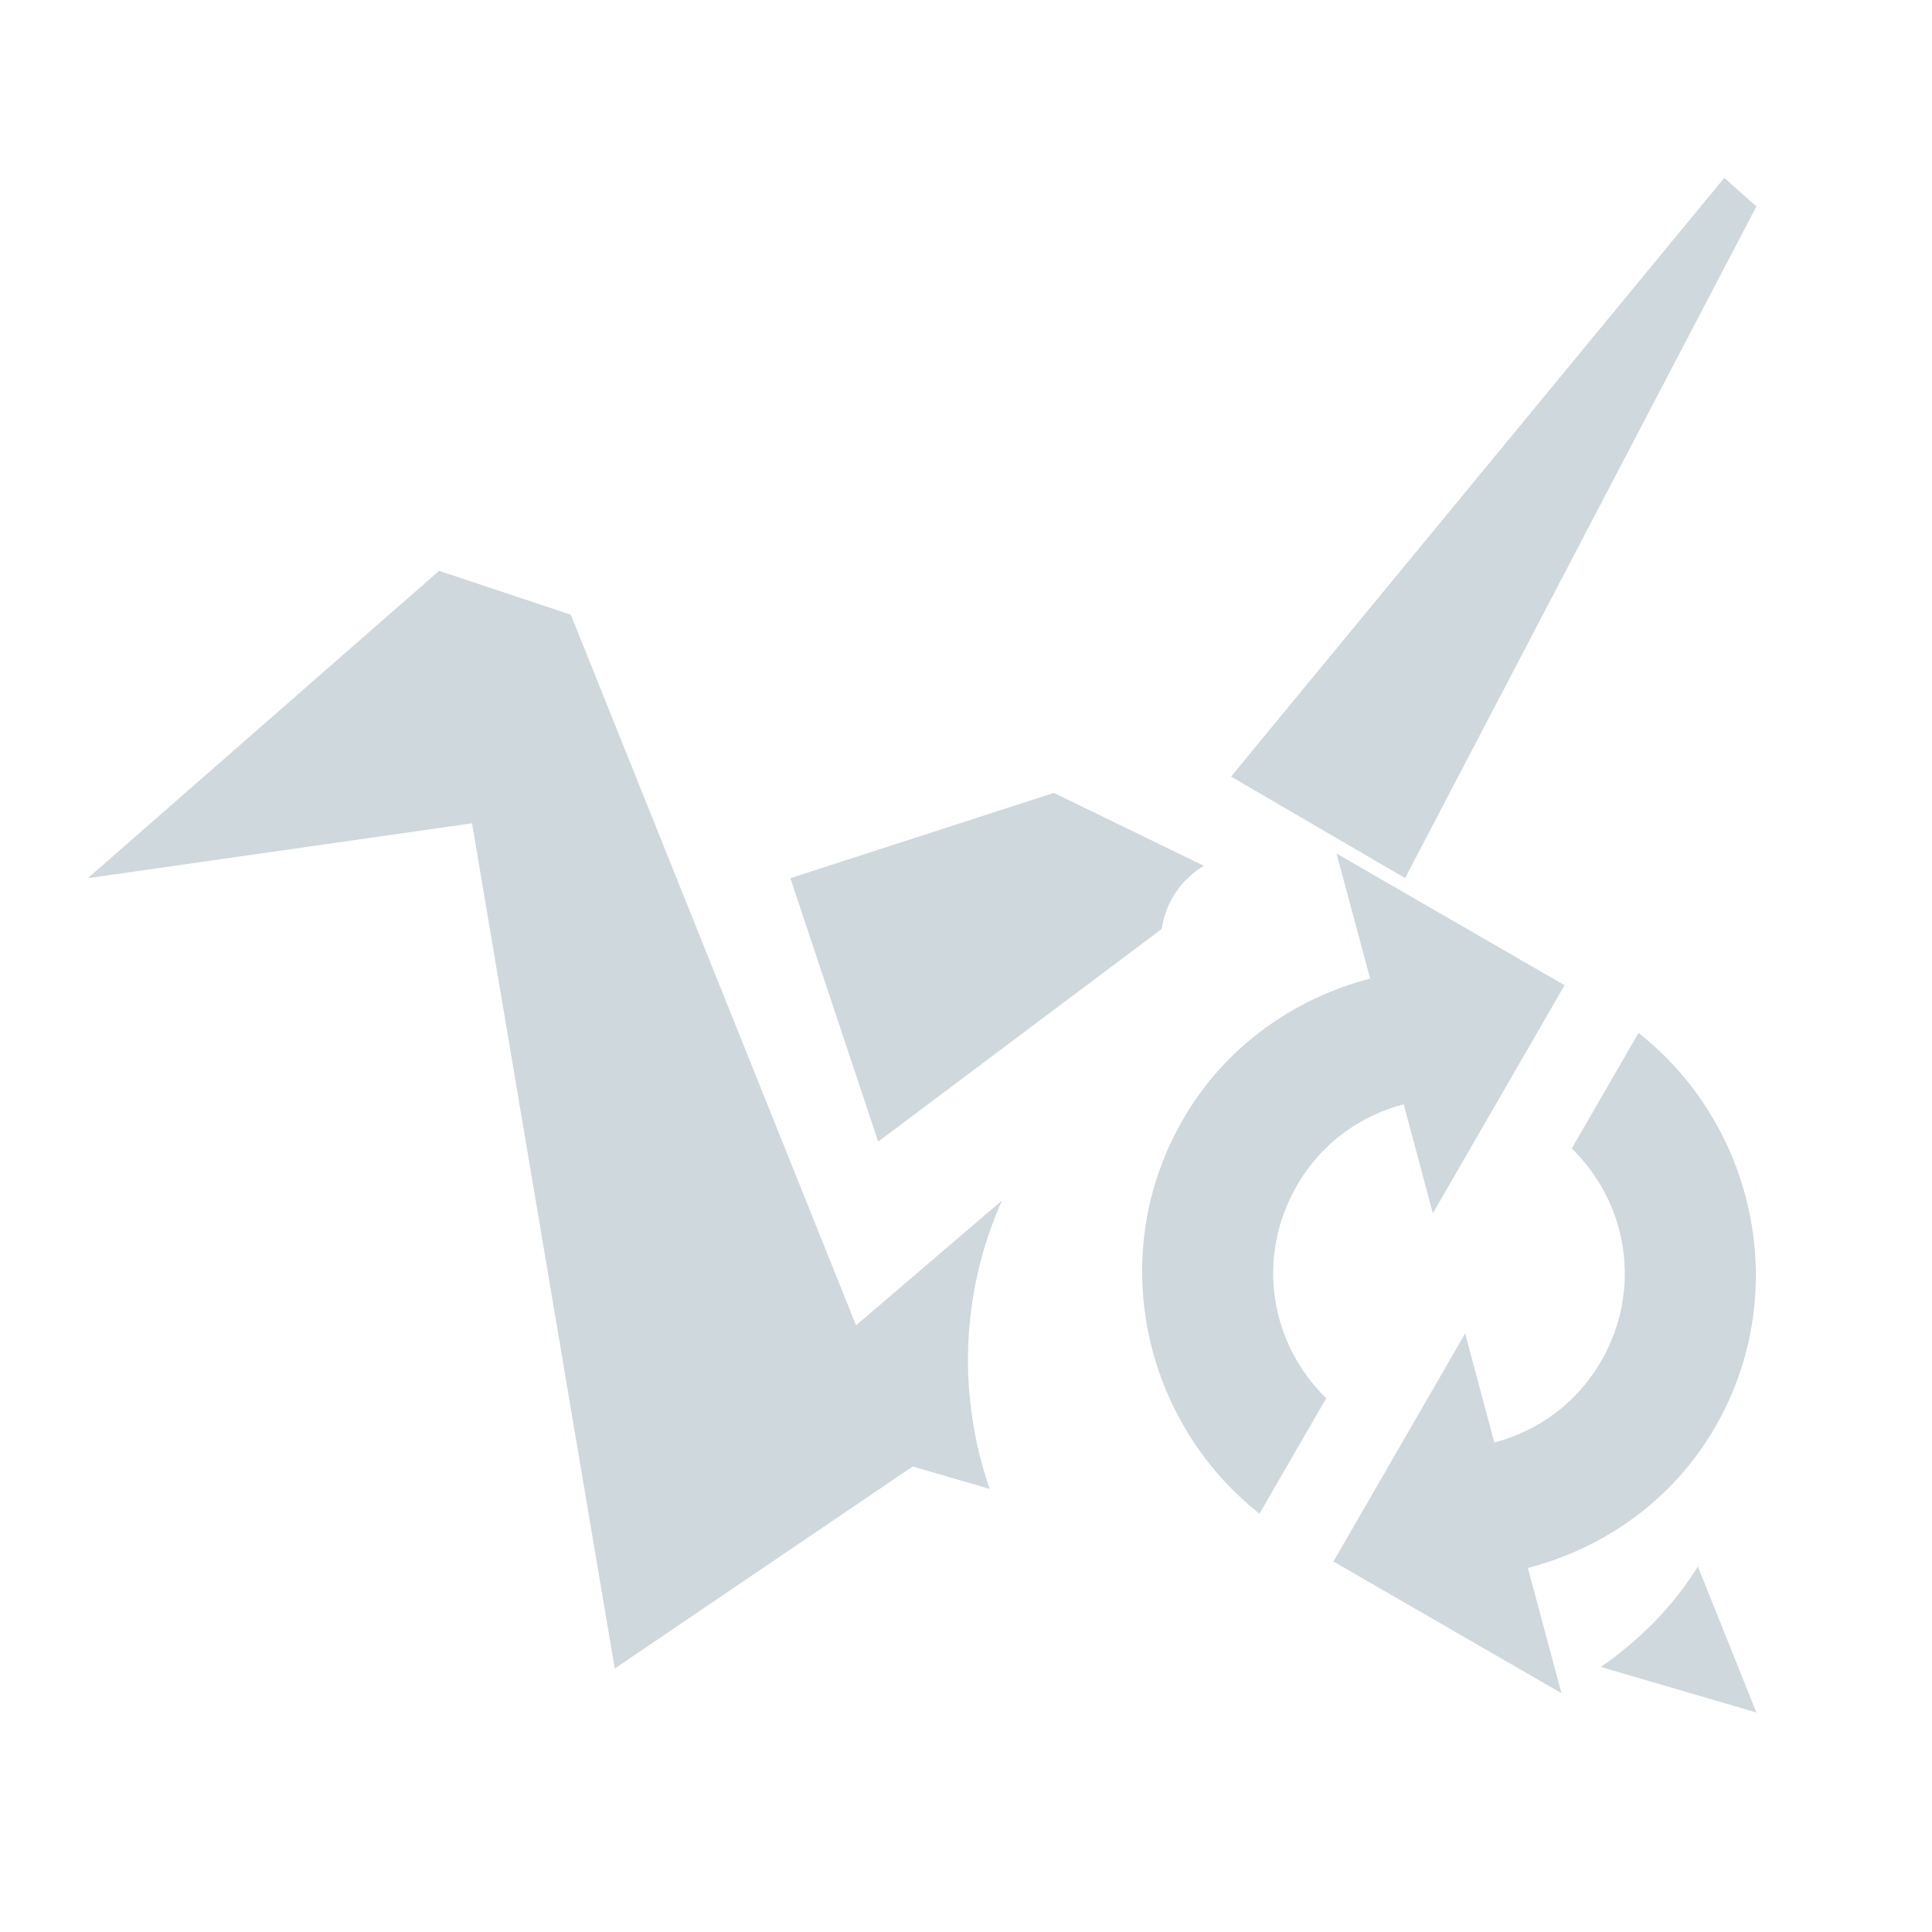
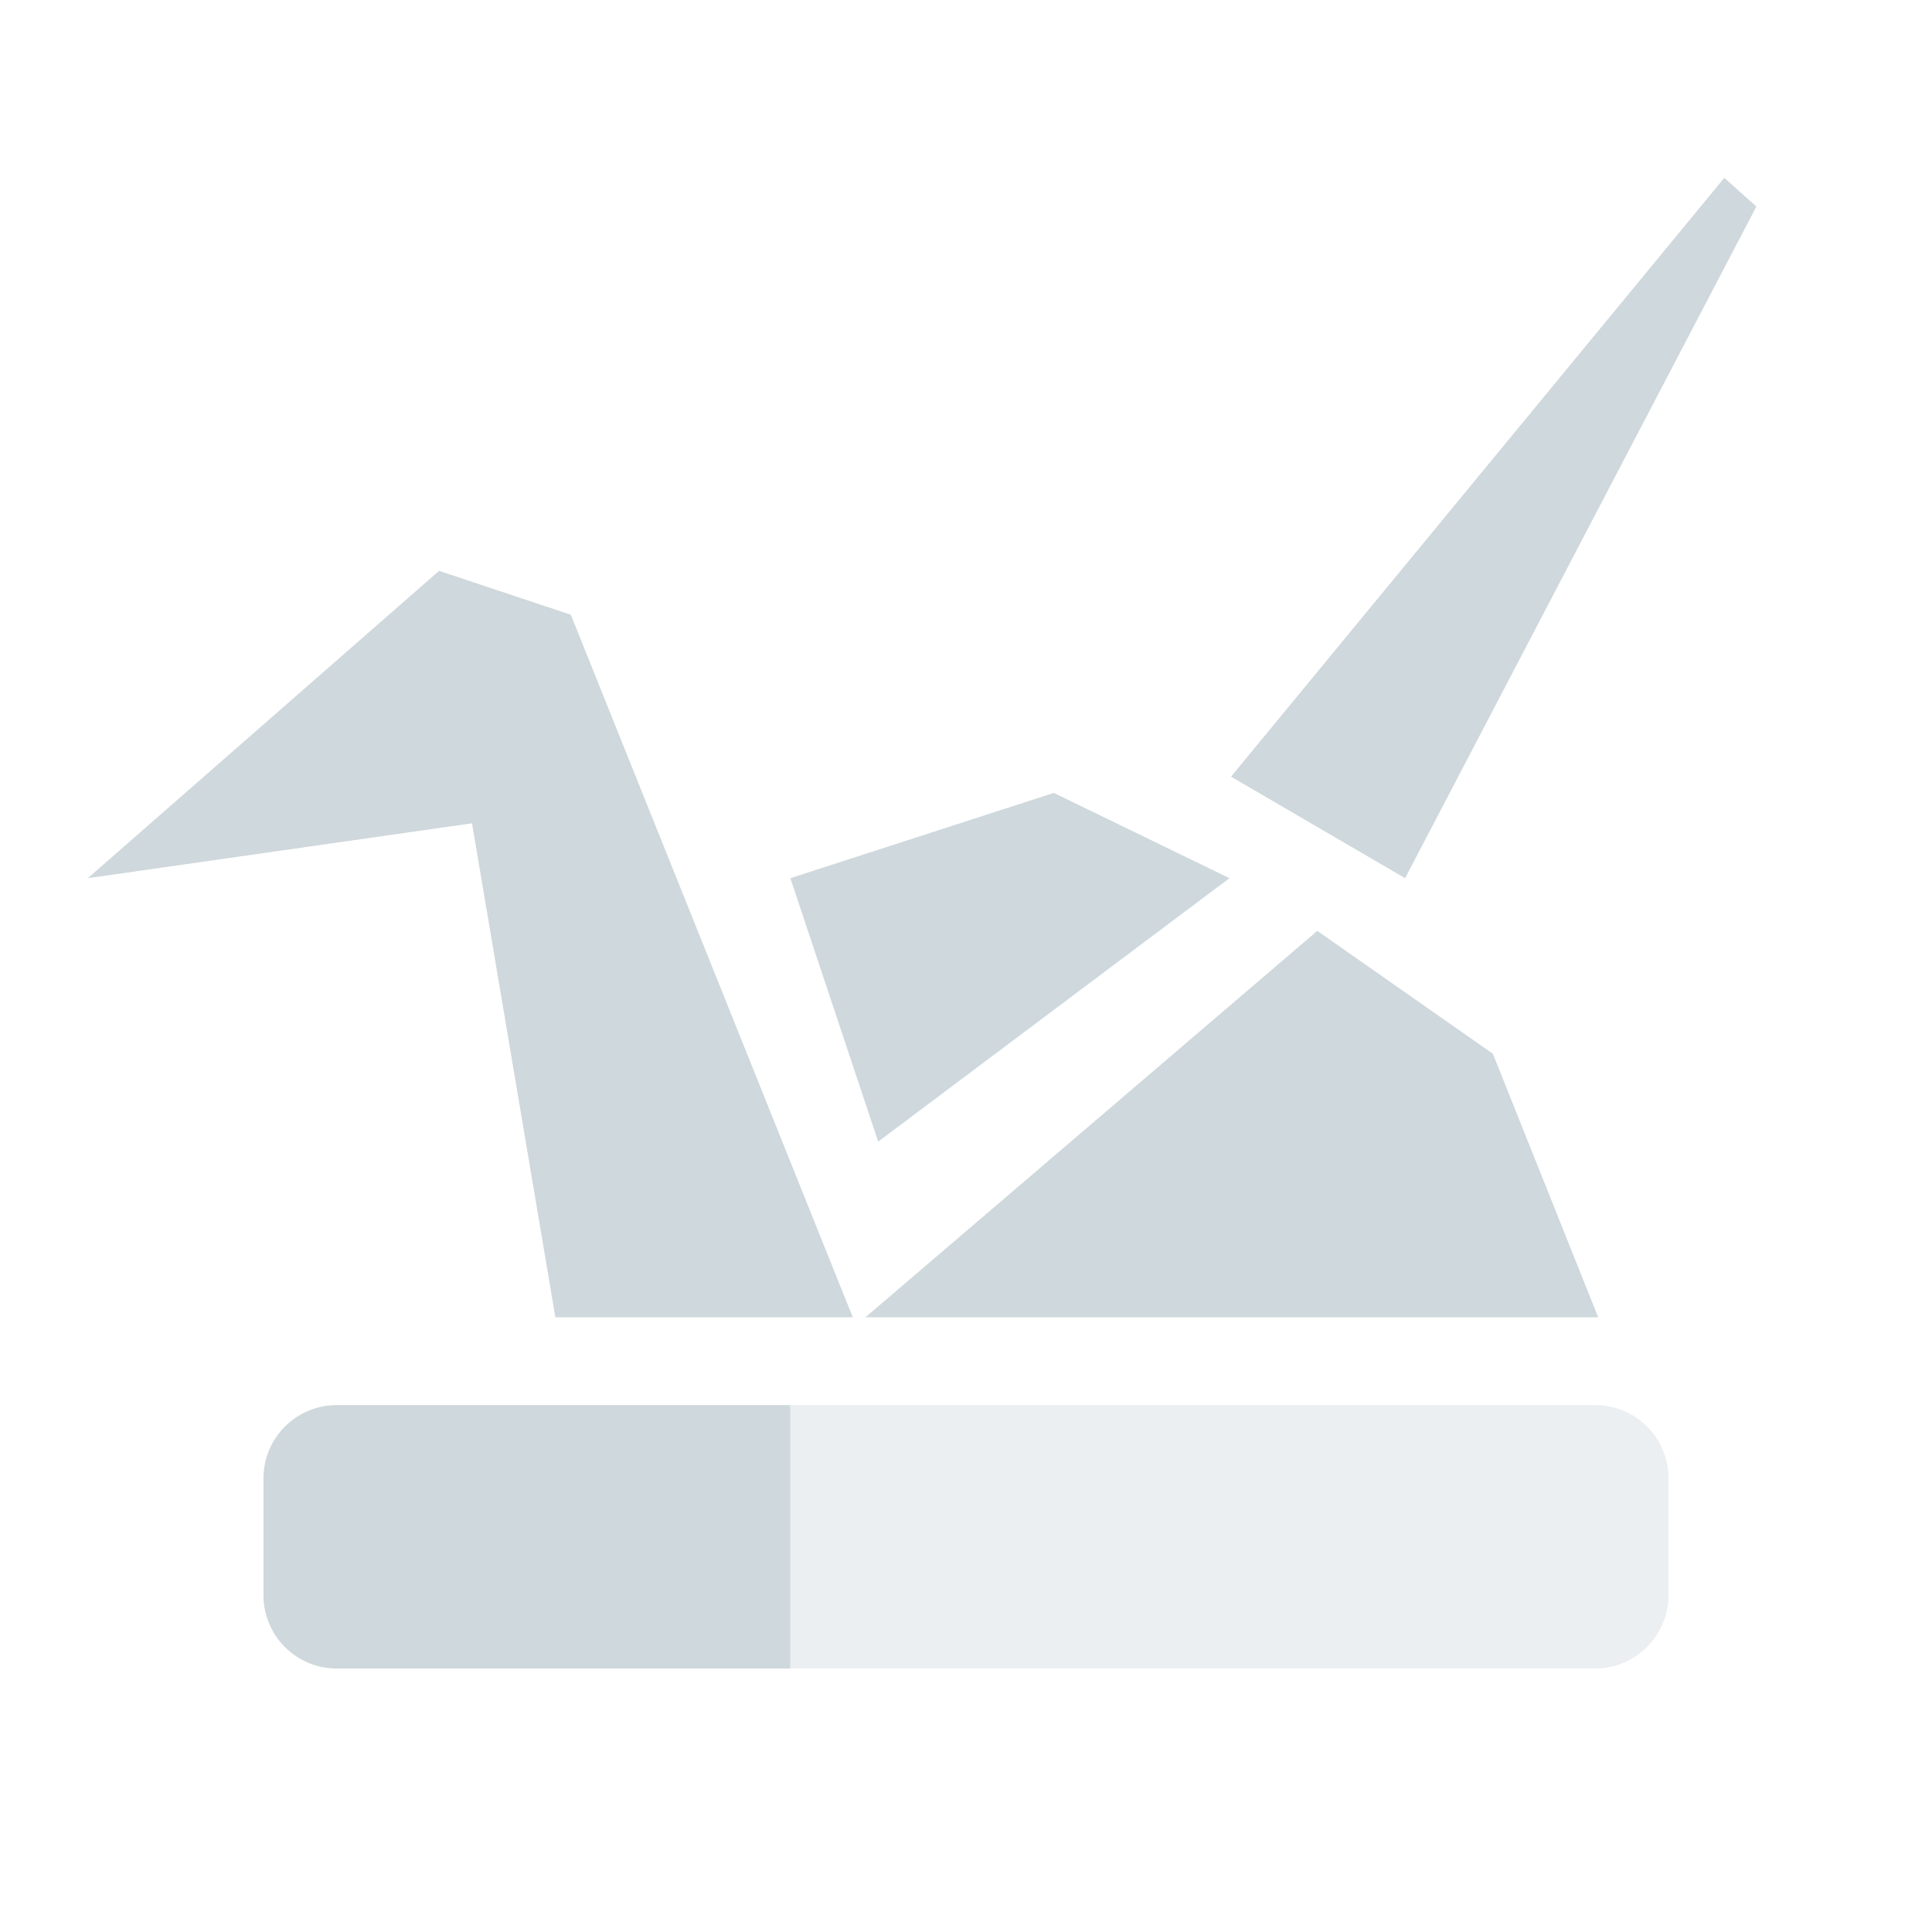
- <svg xmlns="http://www.w3.org/2000/svg" xml:space="preserve" width="22" version="1.1" y="0" x="0" height="22" id="svg2">
-   <defs id="defs8">
-     <style type="text/css" id="current-color-scheme">
+ <svg xmlns="http://www.w3.org/2000/svg" width="22" height="22" x="0" y="0" version="1.1" xml:space="preserve">
+   <defs>
+     <style id="current-color-scheme" type="text/css">
   .ColorScheme-Text { color:#cfd8dc; } .ColorScheme-Highlight { color:#00bcd4; }
  </style>
  </defs>
-   <path style="fill:currentColor" d="m19.635 2.025l-5.617 6.818 1.982 1.156 4-7.648-0.365-0.326zm-14.635 4.475l-4 3.5 4.375-0.625 1.625 9.625 3.393-2.301 0.877 0.256c-0.364-1.05-0.335-2.22 0.14-3.285l-1.662 1.422-3.248-8.092-1.5-0.5zm7 2.529l-3 0.971 1 3 3.229-2.422a1 1 0 0 1 0.48 -0.719l-1.709-0.83zm3.219 0.69l0.383 1.424c-0.868 0.227-1.651 0.772-2.133 1.607-0.877 1.518-0.466 3.429 0.873 4.486l0.76-1.314c-0.641-0.624-0.804-1.608-0.334-2.422 0.278-0.483 0.723-0.796 1.216-0.926l0.332 1.242 0.715-1.238 0.76-1.316 0.025-0.043-2.597-1.5zm3.439 2.043l-0.76 1.316c0.64 0.624 0.804 1.608 0.334 2.422-0.278 0.483-0.723 0.796-1.216 0.926l-0.332-1.242-1.5 2.597 2.597 1.5-0.383-1.426c0.868-0.227 1.651-0.77 2.133-1.605 0.877-1.518 0.466-3.431-0.873-4.488zm0.676 6.076c-0.294 0.474-0.675 0.844-1.105 1.144l1.771 0.518-0.666-1.662z" id="path4" class="ColorScheme-Text" />
+   <path style="fill:currentColor" class="ColorScheme-Text" d="M 19.635,2.025 14.018,8.844 16,10 20,2.352 Z M 5,6.5 1,10 5.375,9.375 6.324,15 9.711,15 6.5,7 Z M 12,9.029 9,10 l 1,3 4,-3 z M 15,10.6 9.855,15 18.199,15 17,12 Z M 3.836,16 c -0.463,0 -0.836,0.373 -0.836,0.836 l 0,1.328 c 0,0.463 0.373,0.836 0.836,0.836 l 5.164,0 0,-3 -5.164,0 z" />
+   <path style="opacity:0.4;fill:currentColor" class="ColorScheme-Text" d="M 3.836,16 C 3.604,16 3.395,16.093 3.244,16.244 3.395,16.093 3.604,16 3.836,16 Z m 5.164,0 0,3 9.164,0 C 18.627,19 19,18.625 19,18.162 l 0,-1.326 c 0,-0.463 -0.373,-0.836 -0.836,-0.836 l -9.164,0 z" />
</svg>
